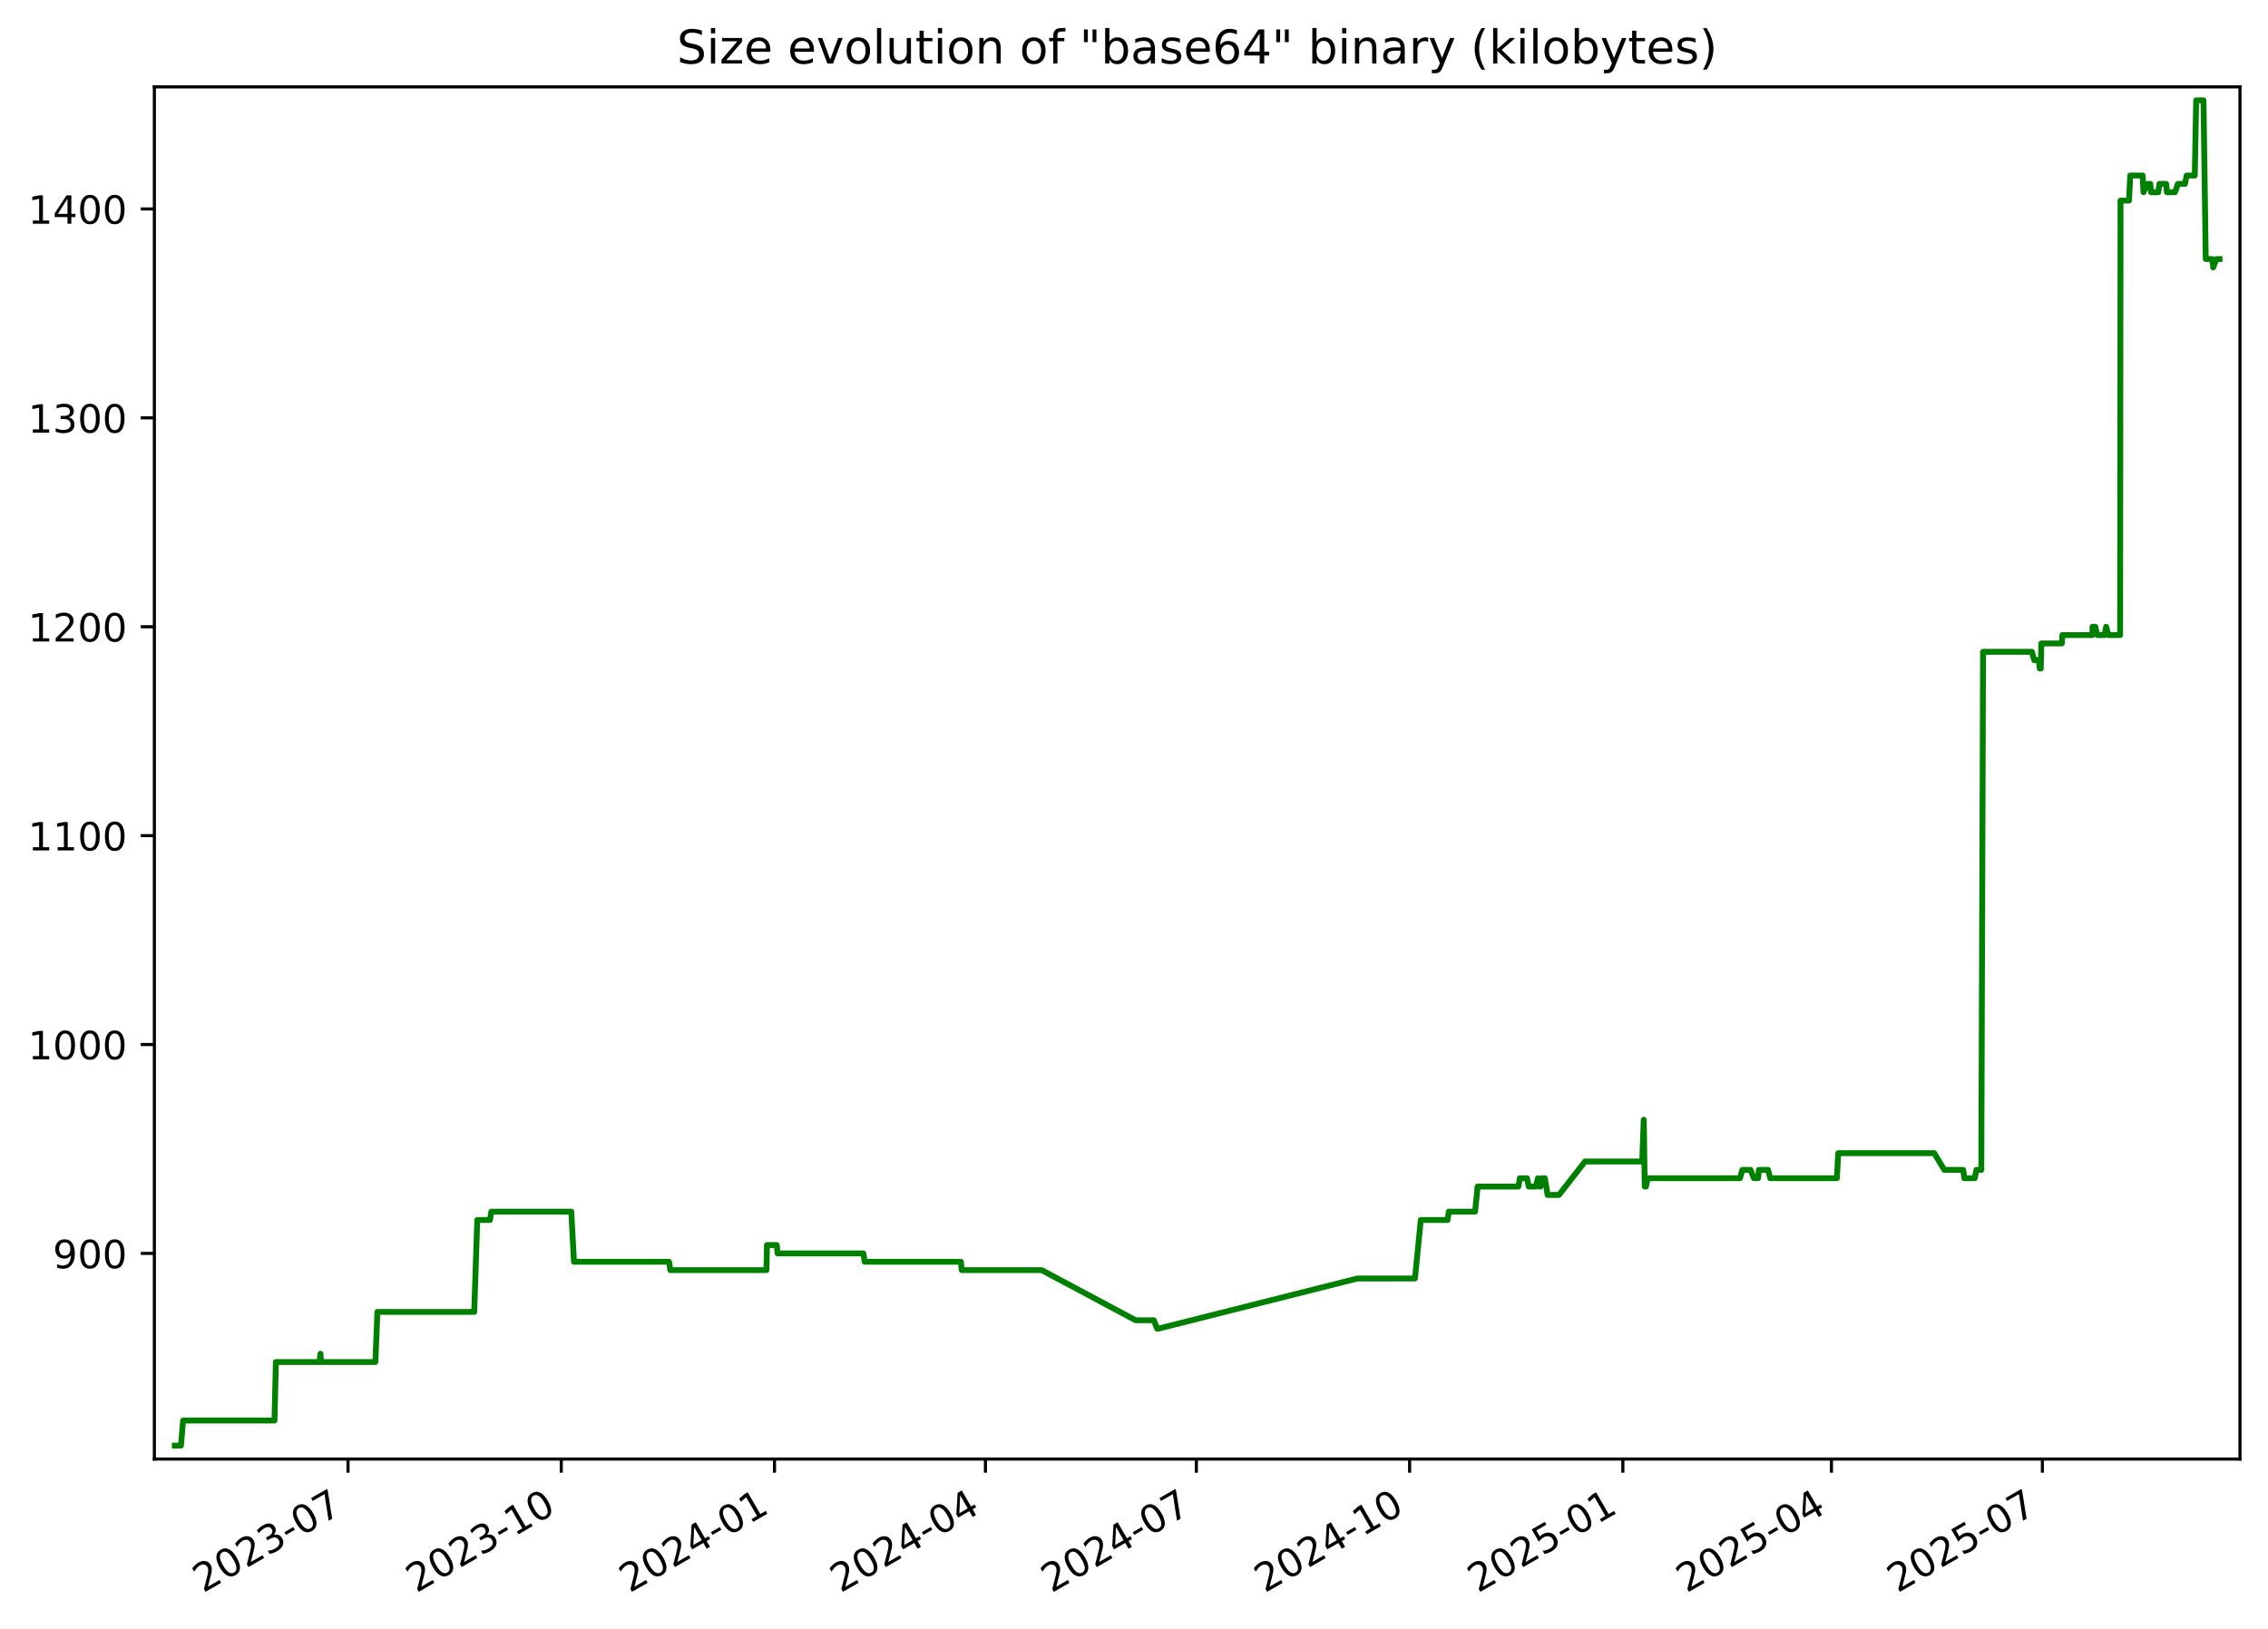
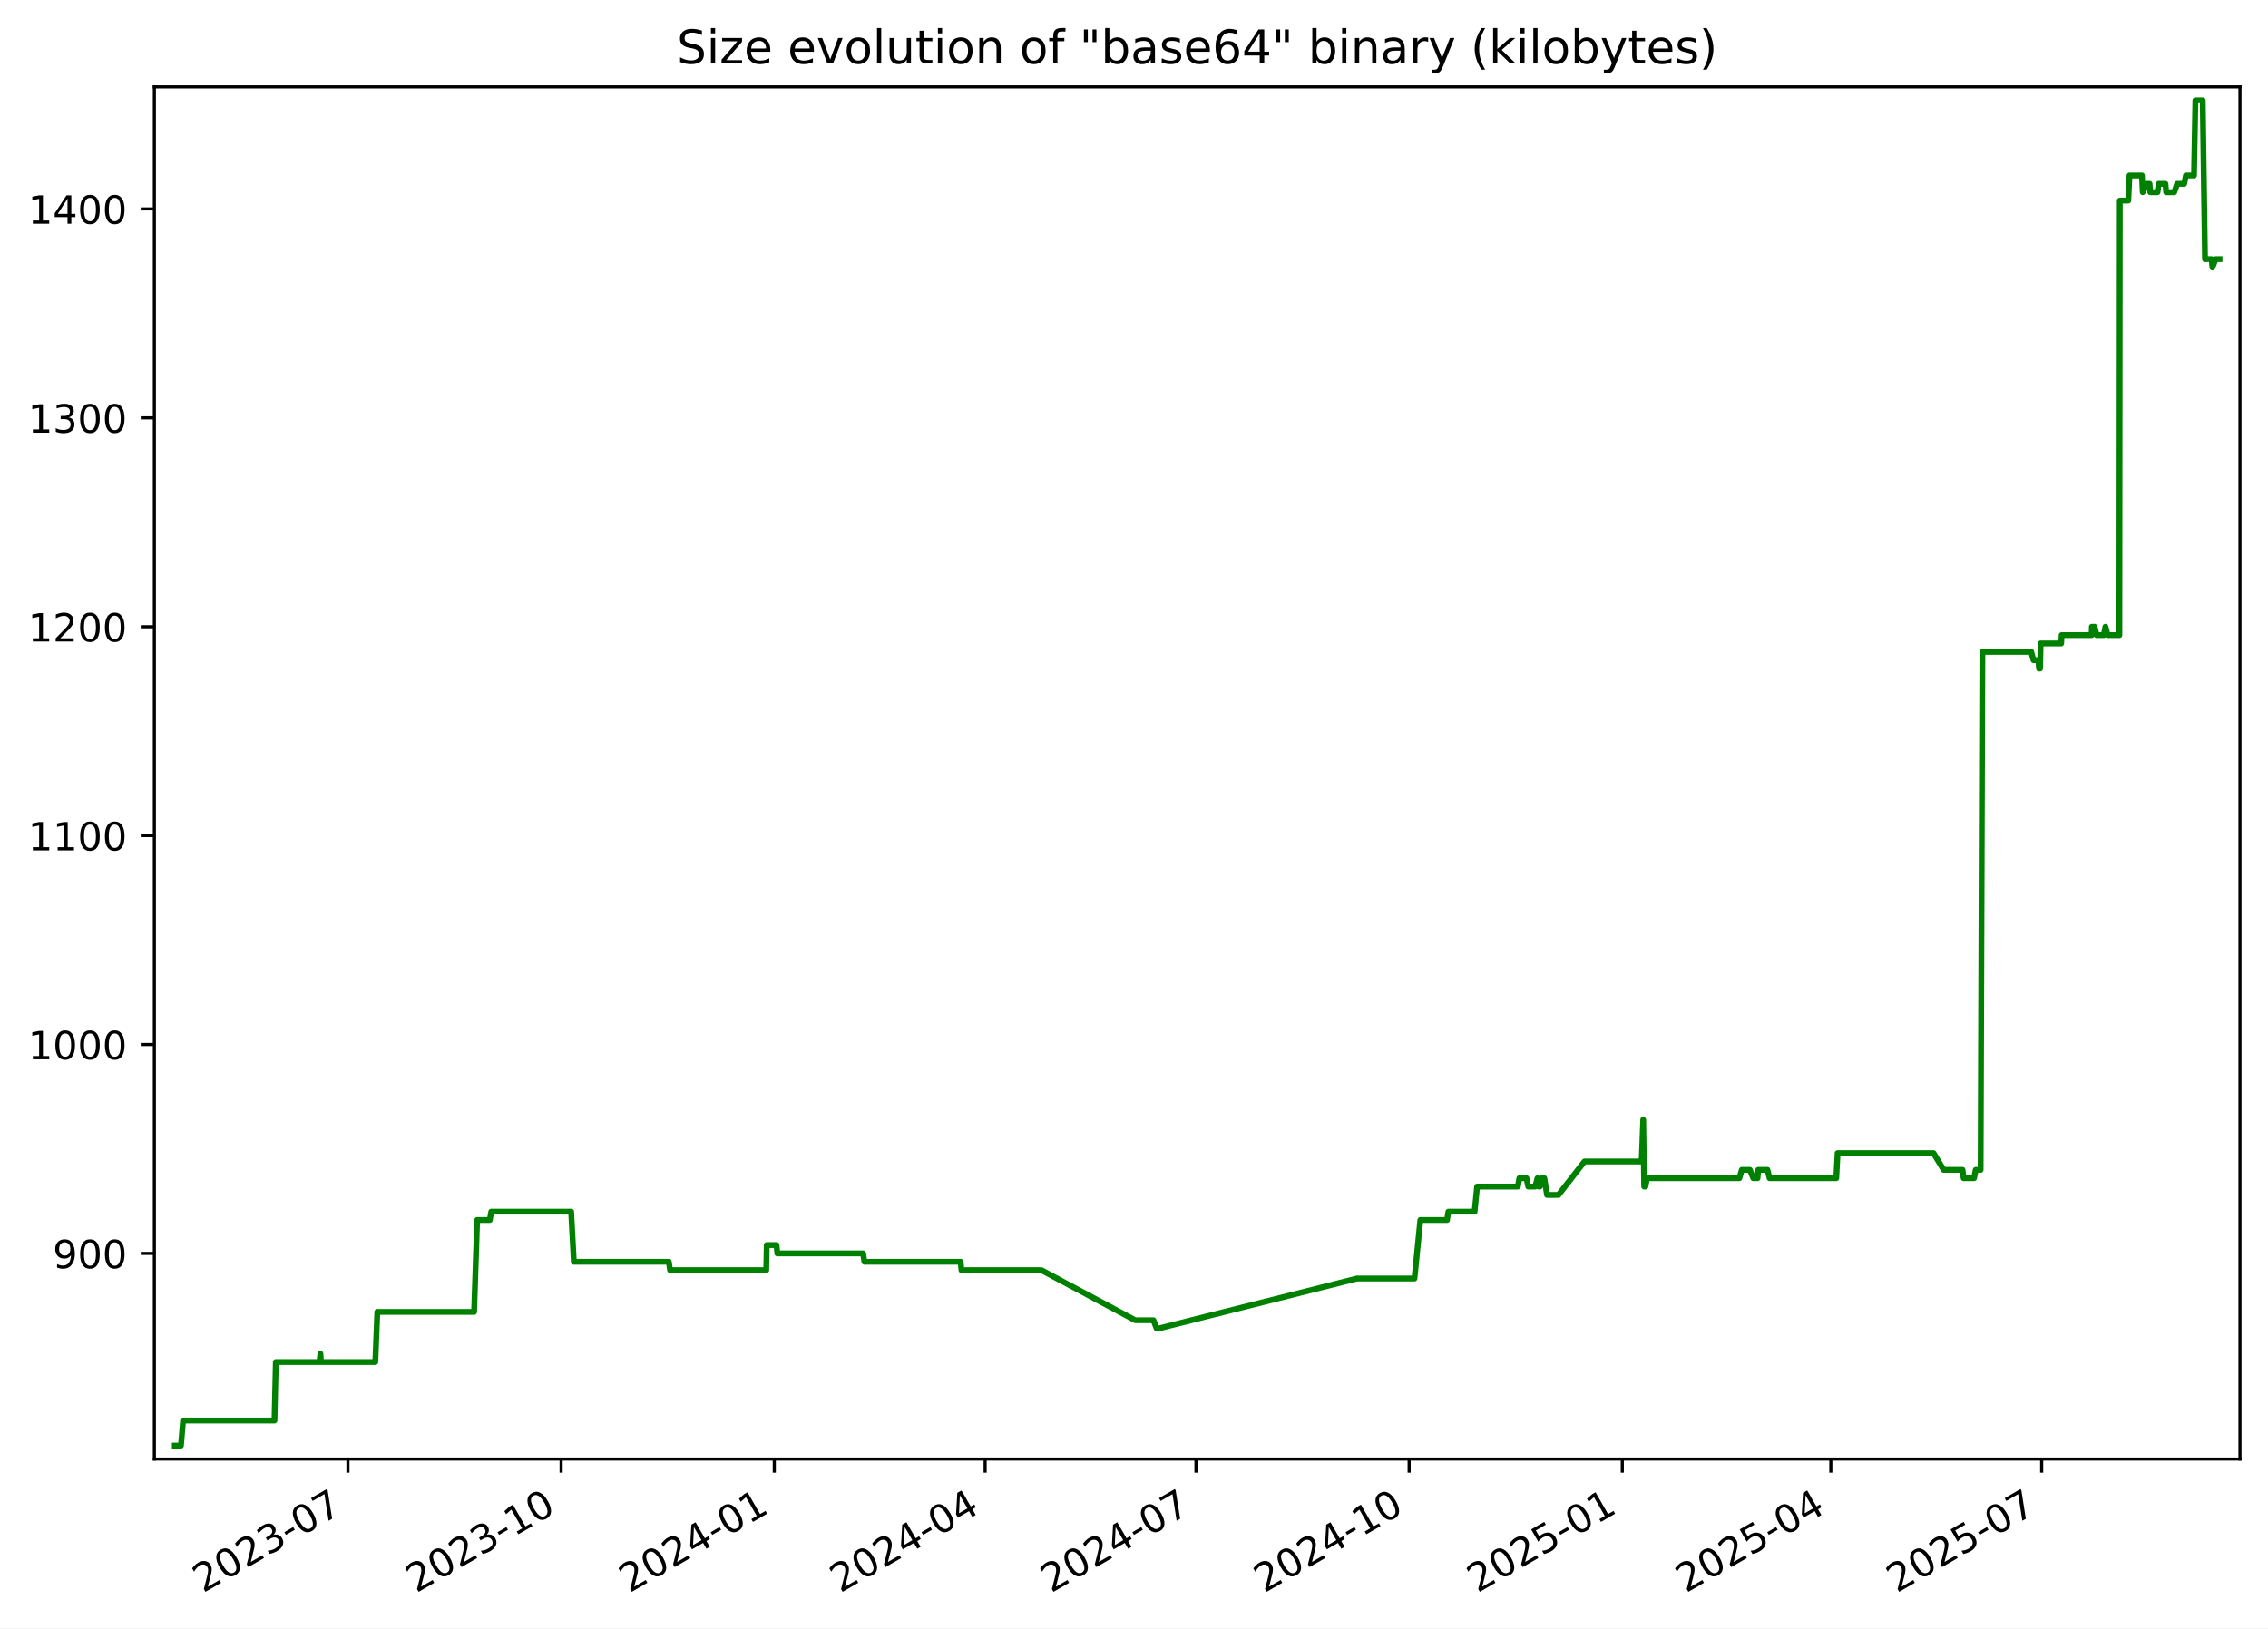
<svg xmlns="http://www.w3.org/2000/svg" xmlns:xlink="http://www.w3.org/1999/xlink" width="582.53pt" height="418.303pt" viewBox="0 0 582.53 418.303" version="1.1">
  <defs>
    <style type="text/css">*{stroke-linejoin: round; stroke-linecap: butt}</style>
  </defs>
  <g id="figure_1">
    <g id="patch_1">
      <path d="M -0 418.303  L 582.53 418.303  L 582.53 0  L -0 0  z " style="fill: #ffffff" />
    </g>
    <g id="axes_1">
      <g id="patch_2">
        <path d="M 39.65 374.83  L 575.33 374.83  L 575.33 22.318  L 39.65 22.318  z " style="fill: #ffffff" />
      </g>
      <g id="matplotlib.axis_1">
        <g id="xtick_1">
          <g id="line2d_1">
            <defs>
-               <path id="mc0d575aa6a" d="M 0 0  L 0 3.5  " style="stroke: #000000; stroke-width: 0.8" />
+               <path id="m0b25ea5b27" d="M 0 0  L 0 3.5  " style="stroke: #000000; stroke-width: 0.8" />
            </defs>
            <g>
-               <use xlink:href="#mc0d575aa6a" x="89.386" y="374.83" style="stroke: #000000; stroke-width: 0.8" />
+               <use xlink:href="#m0b25ea5b27" x="89.369" y="374.83" style="stroke: #000000; stroke-width: 0.8" />
            </g>
          </g>
          <g id="text_1">
-             <g transform="translate(52.16118 409.302) rotate(-30) scale(0.1 -0.1)">
+             <g transform="translate(52.14451 409.302) rotate(-30) scale(0.1 -0.1)">
              <defs>
                <path id="DejaVuSans-32" d="M 1228 531  L 3431 531  L 3431 0  L 469 0  L 469 531  Q 828 903 1448 1529  Q 2069 2156 2228 2338  Q 2531 2678 2651 2914  Q 2772 3150 2772 3378  Q 2772 3750 2511 3984  Q 2250 4219 1831 4219  Q 1534 4219 1204 4116  Q 875 4013 500 3803  L 500 4441  Q 881 4594 1212 4672  Q 1544 4750 1819 4750  Q 2544 4750 2975 4387  Q 3406 4025 3406 3419  Q 3406 3131 3298 2873  Q 3191 2616 2906 2266  Q 2828 2175 2409 1742  Q 1991 1309 1228 531  z " transform="scale(0.015625)" />
                <path id="DejaVuSans-30" d="M 2034 4250  Q 1547 4250 1301 3770  Q 1056 3291 1056 2328  Q 1056 1369 1301 889  Q 1547 409 2034 409  Q 2525 409 2770 889  Q 3016 1369 3016 2328  Q 3016 3291 2770 3770  Q 2525 4250 2034 4250  z M 2034 4750  Q 2819 4750 3233 4129  Q 3647 3509 3647 2328  Q 3647 1150 3233 529  Q 2819 -91 2034 -91  Q 1250 -91 836 529  Q 422 1150 422 2328  Q 422 3509 836 4129  Q 1250 4750 2034 4750  z " transform="scale(0.015625)" />
                <path id="DejaVuSans-33" d="M 2597 2516  Q 3050 2419 3304 2112  Q 3559 1806 3559 1356  Q 3559 666 3084 287  Q 2609 -91 1734 -91  Q 1441 -91 1130 -33  Q 819 25 488 141  L 488 750  Q 750 597 1062 519  Q 1375 441 1716 441  Q 2309 441 2620 675  Q 2931 909 2931 1356  Q 2931 1769 2642 2001  Q 2353 2234 1838 2234  L 1294 2234  L 1294 2753  L 1863 2753  Q 2328 2753 2575 2939  Q 2822 3125 2822 3475  Q 2822 3834 2567 4026  Q 2313 4219 1838 4219  Q 1578 4219 1281 4162  Q 984 4106 628 3988  L 628 4550  Q 988 4650 1302 4700  Q 1616 4750 1894 4750  Q 2613 4750 3031 4423  Q 3450 4097 3450 3541  Q 3450 3153 3228 2886  Q 3006 2619 2597 2516  z " transform="scale(0.015625)" />
                <path id="DejaVuSans-2d" d="M 313 2009  L 1997 2009  L 1997 1497  L 313 1497  L 313 2009  z " transform="scale(0.015625)" />
                <path id="DejaVuSans-37" d="M 525 4666  L 3525 4666  L 3525 4397  L 1831 0  L 1172 0  L 2766 4134  L 525 4134  L 525 4666  z " transform="scale(0.015625)" />
              </defs>
              <use xlink:href="#DejaVuSans-32" />
              <use xlink:href="#DejaVuSans-30" x="63.623" />
              <use xlink:href="#DejaVuSans-32" x="127.246" />
              <use xlink:href="#DejaVuSans-33" x="190.869" />
              <use xlink:href="#DejaVuSans-2d" x="254.492" />
              <use xlink:href="#DejaVuSans-30" x="290.576" />
              <use xlink:href="#DejaVuSans-37" x="354.199" />
            </g>
          </g>
        </g>
        <g id="xtick_2">
          <g id="line2d_2">
            <g>
-               <use xlink:href="#mc0d575aa6a" x="144.157" y="374.83" style="stroke: #000000; stroke-width: 0.8" />
+               <use xlink:href="#m0b25ea5b27" x="144.12" y="374.83" style="stroke: #000000; stroke-width: 0.8" />
            </g>
          </g>
          <g id="text_2">
-             <g transform="translate(106.9326 409.302) rotate(-30) scale(0.1 -0.1)">
+             <g transform="translate(106.8954 409.302) rotate(-30) scale(0.1 -0.1)">
              <defs>
                <path id="DejaVuSans-31" d="M 794 531  L 1825 531  L 1825 4091  L 703 3866  L 703 4441  L 1819 4666  L 2450 4666  L 2450 531  L 3481 531  L 3481 0  L 794 0  L 794 531  z " transform="scale(0.015625)" />
              </defs>
              <use xlink:href="#DejaVuSans-32" />
              <use xlink:href="#DejaVuSans-30" x="63.623" />
              <use xlink:href="#DejaVuSans-32" x="127.246" />
              <use xlink:href="#DejaVuSans-33" x="190.869" />
              <use xlink:href="#DejaVuSans-2d" x="254.492" />
              <use xlink:href="#DejaVuSans-31" x="290.576" />
              <use xlink:href="#DejaVuSans-30" x="354.199" />
            </g>
          </g>
        </g>
        <g id="xtick_3">
          <g id="line2d_3">
            <g>
-               <use xlink:href="#mc0d575aa6a" x="198.929" y="374.83" style="stroke: #000000; stroke-width: 0.8" />
+               <use xlink:href="#m0b25ea5b27" x="198.871" y="374.83" style="stroke: #000000; stroke-width: 0.8" />
            </g>
          </g>
          <g id="text_3">
-             <g transform="translate(161.7039 409.302) rotate(-30) scale(0.1 -0.1)">
+             <g transform="translate(161.6462 409.302) rotate(-30) scale(0.1 -0.1)">
              <defs>
                <path id="DejaVuSans-34" d="M 2419 4116  L 825 1625  L 2419 1625  L 2419 4116  z M 2253 4666  L 3047 4666  L 3047 1625  L 3713 1625  L 3713 1100  L 3047 1100  L 3047 0  L 2419 0  L 2419 1100  L 313 1100  L 313 1709  L 2253 4666  z " transform="scale(0.015625)" />
              </defs>
              <use xlink:href="#DejaVuSans-32" />
              <use xlink:href="#DejaVuSans-30" x="63.623" />
              <use xlink:href="#DejaVuSans-32" x="127.246" />
              <use xlink:href="#DejaVuSans-34" x="190.869" />
              <use xlink:href="#DejaVuSans-2d" x="254.492" />
              <use xlink:href="#DejaVuSans-30" x="290.576" />
              <use xlink:href="#DejaVuSans-31" x="354.199" />
            </g>
          </g>
        </g>
        <g id="xtick_4">
          <g id="line2d_4">
            <g>
-               <use xlink:href="#mc0d575aa6a" x="253.105" y="374.83" style="stroke: #000000; stroke-width: 0.8" />
+               <use xlink:href="#m0b25ea5b27" x="253.027" y="374.83" style="stroke: #000000; stroke-width: 0.8" />
            </g>
          </g>
          <g id="text_4">
-             <g transform="translate(215.88 409.302) rotate(-30) scale(0.1 -0.1)">
+             <g transform="translate(215.802 409.302) rotate(-30) scale(0.1 -0.1)">
              <use xlink:href="#DejaVuSans-32" />
              <use xlink:href="#DejaVuSans-30" x="63.623" />
              <use xlink:href="#DejaVuSans-32" x="127.246" />
              <use xlink:href="#DejaVuSans-34" x="190.869" />
              <use xlink:href="#DejaVuSans-2d" x="254.492" />
              <use xlink:href="#DejaVuSans-30" x="290.576" />
              <use xlink:href="#DejaVuSans-34" x="354.199" />
            </g>
          </g>
        </g>
        <g id="xtick_5">
          <g id="line2d_5">
            <g>
-               <use xlink:href="#mc0d575aa6a" x="307.281" y="374.83" style="stroke: #000000; stroke-width: 0.8" />
+               <use xlink:href="#m0b25ea5b27" x="307.183" y="374.83" style="stroke: #000000; stroke-width: 0.8" />
            </g>
          </g>
          <g id="text_5">
-             <g transform="translate(270.056 409.302) rotate(-30) scale(0.1 -0.1)">
+             <g transform="translate(269.9577 409.302) rotate(-30) scale(0.1 -0.1)">
              <use xlink:href="#DejaVuSans-32" />
              <use xlink:href="#DejaVuSans-30" x="63.623" />
              <use xlink:href="#DejaVuSans-32" x="127.246" />
              <use xlink:href="#DejaVuSans-34" x="190.869" />
              <use xlink:href="#DejaVuSans-2d" x="254.492" />
              <use xlink:href="#DejaVuSans-30" x="290.576" />
              <use xlink:href="#DejaVuSans-37" x="354.199" />
            </g>
          </g>
        </g>
        <g id="xtick_6">
          <g id="line2d_6">
            <g>
-               <use xlink:href="#mc0d575aa6a" x="362.052" y="374.83" style="stroke: #000000; stroke-width: 0.8" />
+               <use xlink:href="#m0b25ea5b27" x="361.933" y="374.83" style="stroke: #000000; stroke-width: 0.8" />
            </g>
          </g>
          <g id="text_6">
-             <g transform="translate(324.8274 409.302) rotate(-30) scale(0.1 -0.1)">
+             <g transform="translate(324.7086 409.302) rotate(-30) scale(0.1 -0.1)">
              <use xlink:href="#DejaVuSans-32" />
              <use xlink:href="#DejaVuSans-30" x="63.623" />
              <use xlink:href="#DejaVuSans-32" x="127.246" />
              <use xlink:href="#DejaVuSans-34" x="190.869" />
              <use xlink:href="#DejaVuSans-2d" x="254.492" />
              <use xlink:href="#DejaVuSans-31" x="290.576" />
              <use xlink:href="#DejaVuSans-30" x="354.199" />
            </g>
          </g>
        </g>
        <g id="xtick_7">
          <g id="line2d_7">
            <g>
-               <use xlink:href="#mc0d575aa6a" x="416.824" y="374.83" style="stroke: #000000; stroke-width: 0.8" />
+               <use xlink:href="#m0b25ea5b27" x="416.684" y="374.83" style="stroke: #000000; stroke-width: 0.8" />
            </g>
          </g>
          <g id="text_7">
-             <g transform="translate(379.5988 409.302) rotate(-30) scale(0.1 -0.1)">
+             <g transform="translate(379.4594 409.302) rotate(-30) scale(0.1 -0.1)">
              <defs>
                <path id="DejaVuSans-35" d="M 691 4666  L 3169 4666  L 3169 4134  L 1269 4134  L 1269 2991  Q 1406 3038 1543 3061  Q 1681 3084 1819 3084  Q 2600 3084 3056 2656  Q 3513 2228 3513 1497  Q 3513 744 3044 326  Q 2575 -91 1722 -91  Q 1428 -91 1123 -41  Q 819 9 494 109  L 494 744  Q 775 591 1075 516  Q 1375 441 1709 441  Q 2250 441 2565 725  Q 2881 1009 2881 1497  Q 2881 1984 2565 2268  Q 2250 2553 1709 2553  Q 1456 2553 1204 2497  Q 953 2441 691 2322  L 691 4666  z " transform="scale(0.015625)" />
              </defs>
              <use xlink:href="#DejaVuSans-32" />
              <use xlink:href="#DejaVuSans-30" x="63.623" />
              <use xlink:href="#DejaVuSans-32" x="127.246" />
              <use xlink:href="#DejaVuSans-35" x="190.869" />
              <use xlink:href="#DejaVuSans-2d" x="254.492" />
              <use xlink:href="#DejaVuSans-30" x="290.576" />
              <use xlink:href="#DejaVuSans-31" x="354.199" />
            </g>
          </g>
        </g>
        <g id="xtick_8">
          <g id="line2d_8">
            <g>
-               <use xlink:href="#mc0d575aa6a" x="470.404" y="374.83" style="stroke: #000000; stroke-width: 0.8" />
+               <use xlink:href="#m0b25ea5b27" x="470.245" y="374.83" style="stroke: #000000; stroke-width: 0.8" />
            </g>
          </g>
          <g id="text_8">
-             <g transform="translate(433.1795 409.302) rotate(-30) scale(0.1 -0.1)">
+             <g transform="translate(433.0201 409.302) rotate(-30) scale(0.1 -0.1)">
              <use xlink:href="#DejaVuSans-32" />
              <use xlink:href="#DejaVuSans-30" x="63.623" />
              <use xlink:href="#DejaVuSans-32" x="127.246" />
              <use xlink:href="#DejaVuSans-35" x="190.869" />
              <use xlink:href="#DejaVuSans-2d" x="254.492" />
              <use xlink:href="#DejaVuSans-30" x="290.576" />
              <use xlink:href="#DejaVuSans-34" x="354.199" />
            </g>
          </g>
        </g>
        <g id="xtick_9">
          <g id="line2d_9">
            <g>
-               <use xlink:href="#mc0d575aa6a" x="524.58" y="374.83" style="stroke: #000000; stroke-width: 0.8" />
+               <use xlink:href="#m0b25ea5b27" x="524.401" y="374.83" style="stroke: #000000; stroke-width: 0.8" />
            </g>
          </g>
          <g id="text_9">
-             <g transform="translate(487.3555 409.302) rotate(-30) scale(0.1 -0.1)">
+             <g transform="translate(487.1758 409.302) rotate(-30) scale(0.1 -0.1)">
              <use xlink:href="#DejaVuSans-32" />
              <use xlink:href="#DejaVuSans-30" x="63.623" />
              <use xlink:href="#DejaVuSans-32" x="127.246" />
              <use xlink:href="#DejaVuSans-35" x="190.869" />
              <use xlink:href="#DejaVuSans-2d" x="254.492" />
              <use xlink:href="#DejaVuSans-30" x="290.576" />
              <use xlink:href="#DejaVuSans-37" x="354.199" />
            </g>
          </g>
        </g>
      </g>
      <g id="matplotlib.axis_2">
        <g id="ytick_1">
          <g id="line2d_10">
            <defs>
-               <path id="m367a2a38a2" d="M 0 0  L -3.5 0  " style="stroke: #000000; stroke-width: 0.8" />
+               <path id="mc9e2438764" d="M 0 0  L -3.5 0  " style="stroke: #000000; stroke-width: 0.8" />
            </defs>
            <g>
-               <use xlink:href="#m367a2a38a2" x="39.65" y="322.003" style="stroke: #000000; stroke-width: 0.8" />
+               <use xlink:href="#mc9e2438764" x="39.65" y="322.003" style="stroke: #000000; stroke-width: 0.8" />
            </g>
          </g>
          <g id="text_10">
            <g transform="translate(13.5625 325.8019) scale(0.1 -0.1)">
              <defs>
                <path id="DejaVuSans-39" d="M 703 97  L 703 672  Q 941 559 1184 500  Q 1428 441 1663 441  Q 2288 441 2617 861  Q 2947 1281 2994 2138  Q 2813 1869 2534 1725  Q 2256 1581 1919 1581  Q 1219 1581 811 2004  Q 403 2428 403 3163  Q 403 3881 828 4315  Q 1253 4750 1959 4750  Q 2769 4750 3195 4129  Q 3622 3509 3622 2328  Q 3622 1225 3098 567  Q 2575 -91 1691 -91  Q 1453 -91 1209 -44  Q 966 3 703 97  z M 1959 2075  Q 2384 2075 2632 2365  Q 2881 2656 2881 3163  Q 2881 3666 2632 3958  Q 2384 4250 1959 4250  Q 1534 4250 1286 3958  Q 1038 3666 1038 3163  Q 1038 2656 1286 2365  Q 1534 2075 1959 2075  z " transform="scale(0.015625)" />
              </defs>
              <use xlink:href="#DejaVuSans-39" />
              <use xlink:href="#DejaVuSans-30" x="63.623" />
              <use xlink:href="#DejaVuSans-30" x="127.246" />
            </g>
          </g>
        </g>
        <g id="ytick_2">
          <g id="line2d_11">
            <g>
-               <use xlink:href="#m367a2a38a2" x="39.65" y="268.338" style="stroke: #000000; stroke-width: 0.8" />
+               <use xlink:href="#mc9e2438764" x="39.65" y="268.338" style="stroke: #000000; stroke-width: 0.8" />
            </g>
          </g>
          <g id="text_11">
            <g transform="translate(7.2 272.1373) scale(0.1 -0.1)">
              <use xlink:href="#DejaVuSans-31" />
              <use xlink:href="#DejaVuSans-30" x="63.623" />
              <use xlink:href="#DejaVuSans-30" x="127.246" />
              <use xlink:href="#DejaVuSans-30" x="190.869" />
            </g>
          </g>
        </g>
        <g id="ytick_3">
          <g id="line2d_12">
            <g>
-               <use xlink:href="#m367a2a38a2" x="39.65" y="214.674" style="stroke: #000000; stroke-width: 0.8" />
+               <use xlink:href="#mc9e2438764" x="39.65" y="214.674" style="stroke: #000000; stroke-width: 0.8" />
            </g>
          </g>
          <g id="text_12">
            <g transform="translate(7.2 218.4727) scale(0.1 -0.1)">
              <use xlink:href="#DejaVuSans-31" />
              <use xlink:href="#DejaVuSans-31" x="63.623" />
              <use xlink:href="#DejaVuSans-30" x="127.246" />
              <use xlink:href="#DejaVuSans-30" x="190.869" />
            </g>
          </g>
        </g>
        <g id="ytick_4">
          <g id="line2d_13">
            <g>
-               <use xlink:href="#m367a2a38a2" x="39.65" y="161.009" style="stroke: #000000; stroke-width: 0.8" />
+               <use xlink:href="#mc9e2438764" x="39.65" y="161.009" style="stroke: #000000; stroke-width: 0.8" />
            </g>
          </g>
          <g id="text_13">
            <g transform="translate(7.2 164.8081) scale(0.1 -0.1)">
              <use xlink:href="#DejaVuSans-31" />
              <use xlink:href="#DejaVuSans-32" x="63.623" />
              <use xlink:href="#DejaVuSans-30" x="127.246" />
              <use xlink:href="#DejaVuSans-30" x="190.869" />
            </g>
          </g>
        </g>
        <g id="ytick_5">
          <g id="line2d_14">
            <g>
-               <use xlink:href="#m367a2a38a2" x="39.65" y="107.344" style="stroke: #000000; stroke-width: 0.8" />
+               <use xlink:href="#mc9e2438764" x="39.65" y="107.344" style="stroke: #000000; stroke-width: 0.8" />
            </g>
          </g>
          <g id="text_14">
            <g transform="translate(7.2 111.1435) scale(0.1 -0.1)">
              <use xlink:href="#DejaVuSans-31" />
              <use xlink:href="#DejaVuSans-33" x="63.623" />
              <use xlink:href="#DejaVuSans-30" x="127.246" />
              <use xlink:href="#DejaVuSans-30" x="190.869" />
            </g>
          </g>
        </g>
        <g id="ytick_6">
          <g id="line2d_15">
            <g>
-               <use xlink:href="#m367a2a38a2" x="39.65" y="53.68" style="stroke: #000000; stroke-width: 0.8" />
+               <use xlink:href="#mc9e2438764" x="39.65" y="53.68" style="stroke: #000000; stroke-width: 0.8" />
            </g>
          </g>
          <g id="text_15">
            <g transform="translate(7.2 57.47893) scale(0.1 -0.1)">
              <use xlink:href="#DejaVuSans-31" />
              <use xlink:href="#DejaVuSans-34" x="63.623" />
              <use xlink:href="#DejaVuSans-30" x="127.246" />
              <use xlink:href="#DejaVuSans-30" x="190.869" />
            </g>
          </g>
        </g>
      </g>
      <g id="line2d_16">
-         <path d="M 44.902 371.374  L 46.478 371.374  L 47.029 364.934  L 70.509 364.934  L 70.858 349.908  L 82.058 349.908  L 82.311 347.762  L 82.462 349.908  L 96.417 349.908  L 96.935 337.029  L 121.801 337.029  L 122.585 313.416  L 125.839 313.416  L 126.211 311.27  L 146.735 311.27  L 147.426 324.149  L 171.822 324.149  L 172.163 326.296  L 196.863 326.296  L 196.991 319.856  L 199.509 319.856  L 199.715 322.003  L 221.751 322.003  L 222.086 324.149  L 246.806 324.149  L 247.017 326.296  L 267.56 326.296  L 291.69 339.175  L 296.36 339.175  L 297.198 341.322  L 297.561 341.322  L 348.648 328.442  L 363.424 328.442  L 364.932 313.416  L 371.79 313.416  L 372.137 311.27  L 378.876 311.27  L 379.519 304.83  L 389.991 304.83  L 390.373 302.683  L 392.201 302.683  L 392.66 304.83  L 394.446 304.83  L 395.033 302.683  L 395.371 304.83  L 395.649 304.83  L 396.045 302.683  L 396.792 302.683  L 397.49 306.977  L 400.422 306.977  L 407.109 298.39  L 421.798 298.39  L 422.195 287.657  L 422.445 304.83  L 422.761 304.83  L 423.2 302.683  L 446.905 302.683  L 447.53 300.537  L 449.605 300.537  L 450.485 302.683  L 451.57 302.683  L 451.757 300.537  L 454.114 300.537  L 454.675 302.683  L 471.797 302.683  L 472.147 296.244  L 496.792 296.244  L 499.393 300.537  L 504.243 300.537  L 504.529 302.683  L 507.199 302.683  L 507.63 300.537  L 508.894 300.537  L 509.345 167.449  L 521.885 167.449  L 522.493 169.595  L 523.728 169.595  L 523.894 171.742  L 524.171 171.742  L 524.311 165.302  L 529.588 165.302  L 529.707 163.155  L 537.41 163.155  L 537.467 161.009  L 538.161 161.009  L 538.695 163.155  L 540.54 163.155  L 540.961 161.009  L 541.523 163.155  L 544.547 163.155  L 544.653 51.533  L 546.833 51.533  L 547.146 45.093  L 550.341 45.093  L 550.544 49.387  L 551.608 47.24  L 552.301 47.24  L 552.484 49.387  L 554.347 49.387  L 554.643 47.24  L 556.386 47.24  L 556.57 49.387  L 558.648 49.387  L 559.391 47.24  L 561.196 47.24  L 561.647 45.093  L 563.725 45.093  L 564.079 25.774  L 565.962 25.774  L 566.544 66.559  L 568.267 66.559  L 568.447 68.706  L 569.279 66.559  L 570.078 66.559  L 570.078 66.559  " clip-path="url(#p8d4b1dbc37)" style="fill: none; stroke: #008000; stroke-width: 1.5; stroke-linecap: square" />
+         <path d="M 44.902 371.374  L 46.477 371.374  L 47.028 364.934  L 70.5 364.934  L 70.848 349.908  L 82.044 349.908  L 82.297 347.762  L 82.448 349.908  L 96.397 349.908  L 96.916 337.029  L 121.773 337.029  L 122.556 313.416  L 125.809 313.416  L 126.181 311.27  L 146.697 311.27  L 147.387 324.149  L 171.775 324.149  L 172.115 326.296  L 196.806 326.296  L 196.934 319.856  L 199.451 319.856  L 199.657 322.003  L 221.685 322.003  L 222.019 324.149  L 246.73 324.149  L 246.942 326.296  L 267.477 326.296  L 291.597 339.175  L 296.265 339.175  L 297.104 341.322  L 297.466 341.322  L 348.534 328.442  L 363.305 328.442  L 364.812 313.416  L 371.667 313.416  L 372.014 311.27  L 378.751 311.27  L 379.394 304.83  L 389.862 304.83  L 390.244 302.683  L 392.071 302.683  L 392.53 304.83  L 394.315 304.83  L 394.902 302.683  L 395.239 304.83  L 395.517 304.83  L 395.913 302.683  L 396.66 302.683  L 397.358 306.977  L 400.288 306.977  L 406.973 298.39  L 421.657 298.39  L 422.054 287.657  L 422.303 304.83  L 422.619 304.83  L 423.058 302.683  L 446.754 302.683  L 447.38 300.537  L 449.453 300.537  L 450.333 302.683  L 451.418 302.683  L 451.604 300.537  L 453.961 300.537  L 454.521 302.683  L 471.637 302.683  L 471.987 296.244  L 496.622 296.244  L 499.223 300.537  L 504.071 300.537  L 504.357 302.683  L 507.026 302.683  L 507.456 300.537  L 508.72 300.537  L 509.171 167.449  L 521.706 167.449  L 522.314 169.595  L 523.549 169.595  L 523.715 171.742  L 523.991 171.742  L 524.131 165.302  L 529.406 165.302  L 529.526 163.155  L 537.225 163.155  L 537.282 161.009  L 537.976 161.009  L 538.51 163.155  L 540.354 163.155  L 540.775 161.009  L 541.337 163.155  L 544.359 163.155  L 544.466 51.533  L 546.645 51.533  L 546.958 45.093  L 550.151 45.093  L 550.355 49.387  L 551.418 47.24  L 552.111 47.24  L 552.294 49.387  L 554.156 49.387  L 554.452 47.24  L 556.195 47.24  L 556.379 49.387  L 558.455 49.387  L 559.198 47.24  L 561.002 47.24  L 561.453 45.093  L 563.531 45.093  L 563.885 25.774  L 565.767 25.774  L 566.349 66.559  L 568.071 66.559  L 568.251 68.706  L 569.082 66.559  L 570.078 66.559  L 570.078 66.559  " clip-path="url(#p27a92d81b1)" style="fill: none; stroke: #008000; stroke-width: 1.5; stroke-linecap: square" />
      </g>
      <g id="patch_3">
        <path d="M 39.65 374.83  L 39.65 22.318  " style="fill: none; stroke: #000000; stroke-width: 0.8; stroke-linejoin: miter; stroke-linecap: square" />
      </g>
      <g id="patch_4">
        <path d="M 575.33 374.83  L 575.33 22.318  " style="fill: none; stroke: #000000; stroke-width: 0.8; stroke-linejoin: miter; stroke-linecap: square" />
      </g>
      <g id="patch_5">
        <path d="M 39.65 374.83  L 575.33 374.83  " style="fill: none; stroke: #000000; stroke-width: 0.8; stroke-linejoin: miter; stroke-linecap: square" />
      </g>
      <g id="patch_6">
        <path d="M 39.65 22.318  L 575.33 22.318  " style="fill: none; stroke: #000000; stroke-width: 0.8; stroke-linejoin: miter; stroke-linecap: square" />
      </g>
      <g id="text_16">
        <g transform="translate(173.8559 16.31812) scale(0.12 -0.12)">
          <defs>
            <path id="DejaVuSans-53" d="M 3425 4513  L 3425 3897  Q 3066 4069 2747 4153  Q 2428 4238 2131 4238  Q 1616 4238 1336 4038  Q 1056 3838 1056 3469  Q 1056 3159 1242 3001  Q 1428 2844 1947 2747  L 2328 2669  Q 3034 2534 3370 2195  Q 3706 1856 3706 1288  Q 3706 609 3251 259  Q 2797 -91 1919 -91  Q 1588 -91 1214 -16  Q 841 59 441 206  L 441 856  Q 825 641 1194 531  Q 1563 422 1919 422  Q 2459 422 2753 634  Q 3047 847 3047 1241  Q 3047 1584 2836 1778  Q 2625 1972 2144 2069  L 1759 2144  Q 1053 2284 737 2584  Q 422 2884 422 3419  Q 422 4038 858 4394  Q 1294 4750 2059 4750  Q 2388 4750 2728 4690  Q 3069 4631 3425 4513  z " transform="scale(0.015625)" />
            <path id="DejaVuSans-69" d="M 603 3500  L 1178 3500  L 1178 0  L 603 0  L 603 3500  z M 603 4863  L 1178 4863  L 1178 4134  L 603 4134  L 603 4863  z " transform="scale(0.015625)" />
            <path id="DejaVuSans-7a" d="M 353 3500  L 3084 3500  L 3084 2975  L 922 459  L 3084 459  L 3084 0  L 275 0  L 275 525  L 2438 3041  L 353 3041  L 353 3500  z " transform="scale(0.015625)" />
            <path id="DejaVuSans-65" d="M 3597 1894  L 3597 1613  L 953 1613  Q 991 1019 1311 708  Q 1631 397 2203 397  Q 2534 397 2845 478  Q 3156 559 3463 722  L 3463 178  Q 3153 47 2828 -22  Q 2503 -91 2169 -91  Q 1331 -91 842 396  Q 353 884 353 1716  Q 353 2575 817 3079  Q 1281 3584 2069 3584  Q 2775 3584 3186 3129  Q 3597 2675 3597 1894  z M 3022 2063  Q 3016 2534 2758 2815  Q 2500 3097 2075 3097  Q 1594 3097 1305 2825  Q 1016 2553 972 2059  L 3022 2063  z " transform="scale(0.015625)" />
            <path id="DejaVuSans-20" transform="scale(0.015625)" />
            <path id="DejaVuSans-76" d="M 191 3500  L 800 3500  L 1894 563  L 2988 3500  L 3597 3500  L 2284 0  L 1503 0  L 191 3500  z " transform="scale(0.015625)" />
            <path id="DejaVuSans-6f" d="M 1959 3097  Q 1497 3097 1228 2736  Q 959 2375 959 1747  Q 959 1119 1226 758  Q 1494 397 1959 397  Q 2419 397 2687 759  Q 2956 1122 2956 1747  Q 2956 2369 2687 2733  Q 2419 3097 1959 3097  z M 1959 3584  Q 2709 3584 3137 3096  Q 3566 2609 3566 1747  Q 3566 888 3137 398  Q 2709 -91 1959 -91  Q 1206 -91 779 398  Q 353 888 353 1747  Q 353 2609 779 3096  Q 1206 3584 1959 3584  z " transform="scale(0.015625)" />
            <path id="DejaVuSans-6c" d="M 603 4863  L 1178 4863  L 1178 0  L 603 0  L 603 4863  z " transform="scale(0.015625)" />
            <path id="DejaVuSans-75" d="M 544 1381  L 544 3500  L 1119 3500  L 1119 1403  Q 1119 906 1312 657  Q 1506 409 1894 409  Q 2359 409 2629 706  Q 2900 1003 2900 1516  L 2900 3500  L 3475 3500  L 3475 0  L 2900 0  L 2900 538  Q 2691 219 2414 64  Q 2138 -91 1772 -91  Q 1169 -91 856 284  Q 544 659 544 1381  z M 1991 3584  L 1991 3584  z " transform="scale(0.015625)" />
            <path id="DejaVuSans-74" d="M 1172 4494  L 1172 3500  L 2356 3500  L 2356 3053  L 1172 3053  L 1172 1153  Q 1172 725 1289 603  Q 1406 481 1766 481  L 2356 481  L 2356 0  L 1766 0  Q 1100 0 847 248  Q 594 497 594 1153  L 594 3053  L 172 3053  L 172 3500  L 594 3500  L 594 4494  L 1172 4494  z " transform="scale(0.015625)" />
            <path id="DejaVuSans-6e" d="M 3513 2113  L 3513 0  L 2938 0  L 2938 2094  Q 2938 2591 2744 2837  Q 2550 3084 2163 3084  Q 1697 3084 1428 2787  Q 1159 2491 1159 1978  L 1159 0  L 581 0  L 581 3500  L 1159 3500  L 1159 2956  Q 1366 3272 1645 3428  Q 1925 3584 2291 3584  Q 2894 3584 3203 3211  Q 3513 2838 3513 2113  z " transform="scale(0.015625)" />
            <path id="DejaVuSans-66" d="M 2375 4863  L 2375 4384  L 1825 4384  Q 1516 4384 1395 4259  Q 1275 4134 1275 3809  L 1275 3500  L 2222 3500  L 2222 3053  L 1275 3053  L 1275 0  L 697 0  L 697 3053  L 147 3053  L 147 3500  L 697 3500  L 697 3744  Q 697 4328 969 4595  Q 1241 4863 1831 4863  L 2375 4863  z " transform="scale(0.015625)" />
            <path id="DejaVuSans-22" d="M 1147 4666  L 1147 2931  L 616 2931  L 616 4666  L 1147 4666  z M 2328 4666  L 2328 2931  L 1797 2931  L 1797 4666  L 2328 4666  z " transform="scale(0.015625)" />
            <path id="DejaVuSans-62" d="M 3116 1747  Q 3116 2381 2855 2742  Q 2594 3103 2138 3103  Q 1681 3103 1420 2742  Q 1159 2381 1159 1747  Q 1159 1113 1420 752  Q 1681 391 2138 391  Q 2594 391 2855 752  Q 3116 1113 3116 1747  z M 1159 2969  Q 1341 3281 1617 3432  Q 1894 3584 2278 3584  Q 2916 3584 3314 3078  Q 3713 2572 3713 1747  Q 3713 922 3314 415  Q 2916 -91 2278 -91  Q 1894 -91 1617 61  Q 1341 213 1159 525  L 1159 0  L 581 0  L 581 4863  L 1159 4863  L 1159 2969  z " transform="scale(0.015625)" />
            <path id="DejaVuSans-61" d="M 2194 1759  Q 1497 1759 1228 1600  Q 959 1441 959 1056  Q 959 750 1161 570  Q 1363 391 1709 391  Q 2188 391 2477 730  Q 2766 1069 2766 1631  L 2766 1759  L 2194 1759  z M 3341 1997  L 3341 0  L 2766 0  L 2766 531  Q 2569 213 2275 61  Q 1981 -91 1556 -91  Q 1019 -91 701 211  Q 384 513 384 1019  Q 384 1609 779 1909  Q 1175 2209 1959 2209  L 2766 2209  L 2766 2266  Q 2766 2663 2505 2880  Q 2244 3097 1772 3097  Q 1472 3097 1187 3025  Q 903 2953 641 2809  L 641 3341  Q 956 3463 1253 3523  Q 1550 3584 1831 3584  Q 2591 3584 2966 3190  Q 3341 2797 3341 1997  z " transform="scale(0.015625)" />
            <path id="DejaVuSans-73" d="M 2834 3397  L 2834 2853  Q 2591 2978 2328 3040  Q 2066 3103 1784 3103  Q 1356 3103 1142 2972  Q 928 2841 928 2578  Q 928 2378 1081 2264  Q 1234 2150 1697 2047  L 1894 2003  Q 2506 1872 2764 1633  Q 3022 1394 3022 966  Q 3022 478 2636 193  Q 2250 -91 1575 -91  Q 1294 -91 989 -36  Q 684 19 347 128  L 347 722  Q 666 556 975 473  Q 1284 391 1588 391  Q 1994 391 2212 530  Q 2431 669 2431 922  Q 2431 1156 2273 1281  Q 2116 1406 1581 1522  L 1381 1569  Q 847 1681 609 1914  Q 372 2147 372 2553  Q 372 3047 722 3315  Q 1072 3584 1716 3584  Q 2034 3584 2315 3537  Q 2597 3491 2834 3397  z " transform="scale(0.015625)" />
            <path id="DejaVuSans-36" d="M 2113 2584  Q 1688 2584 1439 2293  Q 1191 2003 1191 1497  Q 1191 994 1439 701  Q 1688 409 2113 409  Q 2538 409 2786 701  Q 3034 994 3034 1497  Q 3034 2003 2786 2293  Q 2538 2584 2113 2584  z M 3366 4563  L 3366 3988  Q 3128 4100 2886 4159  Q 2644 4219 2406 4219  Q 1781 4219 1451 3797  Q 1122 3375 1075 2522  Q 1259 2794 1537 2939  Q 1816 3084 2150 3084  Q 2853 3084 3261 2657  Q 3669 2231 3669 1497  Q 3669 778 3244 343  Q 2819 -91 2113 -91  Q 1303 -91 875 529  Q 447 1150 447 2328  Q 447 3434 972 4092  Q 1497 4750 2381 4750  Q 2619 4750 2861 4703  Q 3103 4656 3366 4563  z " transform="scale(0.015625)" />
            <path id="DejaVuSans-72" d="M 2631 2963  Q 2534 3019 2420 3045  Q 2306 3072 2169 3072  Q 1681 3072 1420 2755  Q 1159 2438 1159 1844  L 1159 0  L 581 0  L 581 3500  L 1159 3500  L 1159 2956  Q 1341 3275 1631 3429  Q 1922 3584 2338 3584  Q 2397 3584 2469 3576  Q 2541 3569 2628 3553  L 2631 2963  z " transform="scale(0.015625)" />
            <path id="DejaVuSans-79" d="M 2059 -325  Q 1816 -950 1584 -1140  Q 1353 -1331 966 -1331  L 506 -1331  L 506 -850  L 844 -850  Q 1081 -850 1212 -737  Q 1344 -625 1503 -206  L 1606 56  L 191 3500  L 800 3500  L 1894 763  L 2988 3500  L 3597 3500  L 2059 -325  z " transform="scale(0.015625)" />
            <path id="DejaVuSans-28" d="M 1984 4856  Q 1566 4138 1362 3434  Q 1159 2731 1159 2009  Q 1159 1288 1364 580  Q 1569 -128 1984 -844  L 1484 -844  Q 1016 -109 783 600  Q 550 1309 550 2009  Q 550 2706 781 3412  Q 1013 4119 1484 4856  L 1984 4856  z " transform="scale(0.015625)" />
            <path id="DejaVuSans-6b" d="M 581 4863  L 1159 4863  L 1159 1991  L 2875 3500  L 3609 3500  L 1753 1863  L 3688 0  L 2938 0  L 1159 1709  L 1159 0  L 581 0  L 581 4863  z " transform="scale(0.015625)" />
            <path id="DejaVuSans-29" d="M 513 4856  L 1013 4856  Q 1481 4119 1714 3412  Q 1947 2706 1947 2009  Q 1947 1309 1714 600  Q 1481 -109 1013 -844  L 513 -844  Q 928 -128 1133 580  Q 1338 1288 1338 2009  Q 1338 2731 1133 3434  Q 928 4138 513 4856  z " transform="scale(0.015625)" />
          </defs>
          <use xlink:href="#DejaVuSans-53" />
          <use xlink:href="#DejaVuSans-69" x="63.477" />
          <use xlink:href="#DejaVuSans-7a" x="91.26" />
          <use xlink:href="#DejaVuSans-65" x="143.75" />
          <use xlink:href="#DejaVuSans-20" x="205.273" />
          <use xlink:href="#DejaVuSans-65" x="237.061" />
          <use xlink:href="#DejaVuSans-76" x="298.584" />
          <use xlink:href="#DejaVuSans-6f" x="357.764" />
          <use xlink:href="#DejaVuSans-6c" x="418.945" />
          <use xlink:href="#DejaVuSans-75" x="446.729" />
          <use xlink:href="#DejaVuSans-74" x="510.107" />
          <use xlink:href="#DejaVuSans-69" x="549.316" />
          <use xlink:href="#DejaVuSans-6f" x="577.1" />
          <use xlink:href="#DejaVuSans-6e" x="638.281" />
          <use xlink:href="#DejaVuSans-20" x="701.66" />
          <use xlink:href="#DejaVuSans-6f" x="733.447" />
          <use xlink:href="#DejaVuSans-66" x="794.629" />
          <use xlink:href="#DejaVuSans-20" x="829.834" />
          <use xlink:href="#DejaVuSans-22" x="861.621" />
          <use xlink:href="#DejaVuSans-62" x="907.617" />
          <use xlink:href="#DejaVuSans-61" x="971.094" />
          <use xlink:href="#DejaVuSans-73" x="1032.373" />
          <use xlink:href="#DejaVuSans-65" x="1084.473" />
          <use xlink:href="#DejaVuSans-36" x="1145.996" />
          <use xlink:href="#DejaVuSans-34" x="1209.619" />
          <use xlink:href="#DejaVuSans-22" x="1273.242" />
          <use xlink:href="#DejaVuSans-20" x="1319.238" />
          <use xlink:href="#DejaVuSans-62" x="1351.025" />
          <use xlink:href="#DejaVuSans-69" x="1414.502" />
          <use xlink:href="#DejaVuSans-6e" x="1442.285" />
          <use xlink:href="#DejaVuSans-61" x="1505.664" />
          <use xlink:href="#DejaVuSans-72" x="1566.943" />
          <use xlink:href="#DejaVuSans-79" x="1608.057" />
          <use xlink:href="#DejaVuSans-20" x="1667.236" />
          <use xlink:href="#DejaVuSans-28" x="1699.023" />
          <use xlink:href="#DejaVuSans-6b" x="1738.037" />
          <use xlink:href="#DejaVuSans-69" x="1795.947" />
          <use xlink:href="#DejaVuSans-6c" x="1823.73" />
          <use xlink:href="#DejaVuSans-6f" x="1851.514" />
          <use xlink:href="#DejaVuSans-62" x="1912.695" />
          <use xlink:href="#DejaVuSans-79" x="1976.172" />
          <use xlink:href="#DejaVuSans-74" x="2035.352" />
          <use xlink:href="#DejaVuSans-65" x="2074.561" />
          <use xlink:href="#DejaVuSans-73" x="2136.084" />
          <use xlink:href="#DejaVuSans-29" x="2188.184" />
        </g>
      </g>
    </g>
  </g>
  <defs>
-     <clipPath id="p8d4b1dbc37">
+     <clipPath id="p27a92d81b1">
      <rect x="39.65" y="22.318" width="535.68" height="352.512" />
    </clipPath>
  </defs>
</svg>
